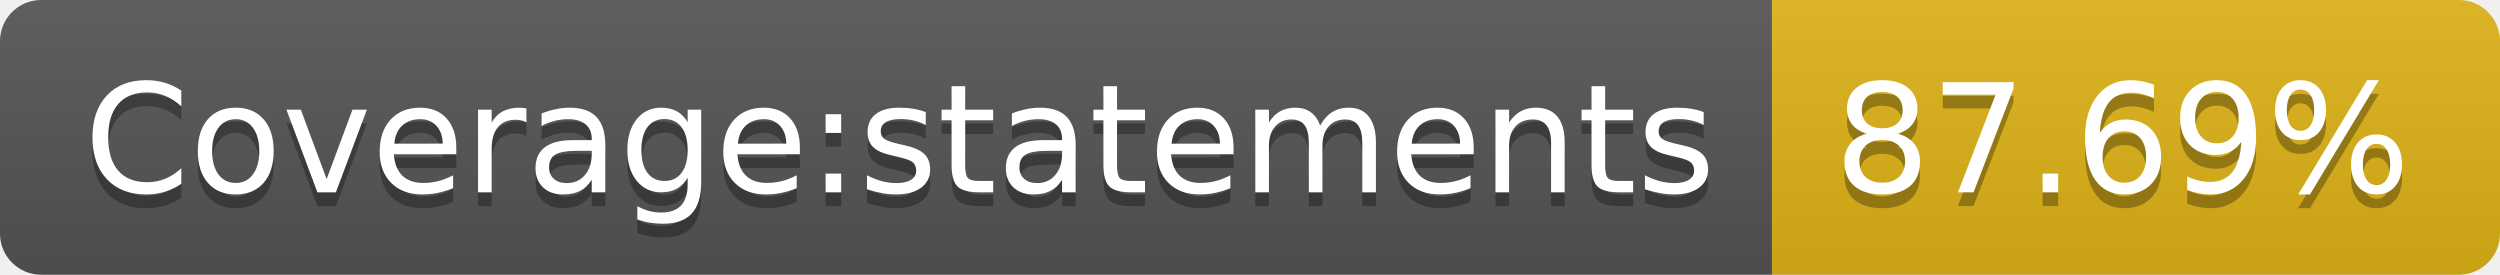
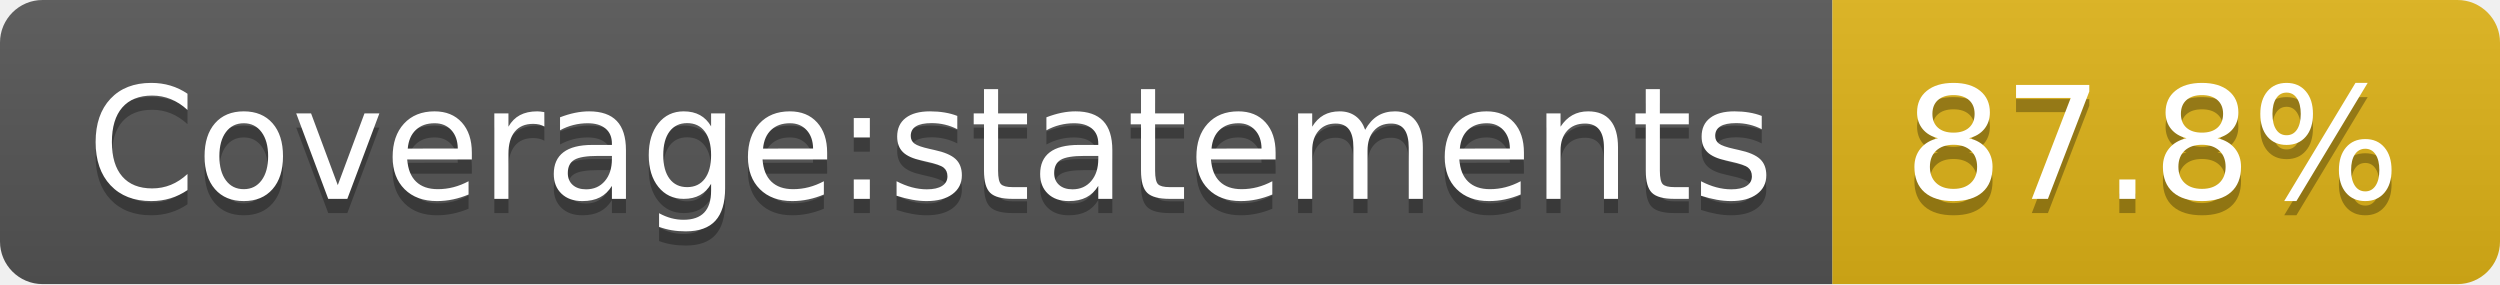
- <svg xmlns="http://www.w3.org/2000/svg" width="182" height="20" role="img" aria-label="Coverage:statements: 87.69%">
+ <svg xmlns="http://www.w3.org/2000/svg" width="176" height="20" role="img" aria-label="Coverage:statements: 87.8%">
  <linearGradient id="s" x2="0" y2="100%">
    <stop offset="0" stop-color="#bbb" stop-opacity=".1" />
    <stop offset="1" stop-opacity=".1" />
  </linearGradient>
  <clipPath id="r">
-     <rect width="182" height="20" rx="3" fill="#fff" />
+     <rect width="176" height="20" rx="3" fill="#fff" />
  </clipPath>
  <g clip-path="url(#r)">
    <rect width="129" height="20" fill="#555" />
-     <rect x="129" width="53" height="20" fill="#dfb317" />
-     <rect width="182" height="20" fill="url(#s)" />
+     <rect x="129" width="47" height="20" fill="#dfb317" />
+     <rect width="176" height="20" fill="url(#s)" />
  </g>
  <g fill="#fff" text-anchor="middle" font-family="Verdana,Geneva,DejaVu Sans,sans-serif" text-rendering="geometricPrecision" font-size="110">
    <text aria-hidden="true" x="655" y="150" fill="#010101" fill-opacity=".3" transform="scale(.1)" textLength="1190">Coverage:statements</text>
    <text x="655" y="140" transform="scale(.1)" fill="#fff" textLength="1190">Coverage:statements</text>
-     <text aria-hidden="true" x="1545" y="150" fill="#010101" fill-opacity=".3" transform="scale(.1)" textLength="430">87.69%</text>
-     <text x="1545" y="140" transform="scale(.1)" fill="#fff" textLength="430">87.69%</text>
+     <text aria-hidden="true" x="1515" y="150" fill="#010101" fill-opacity=".3" transform="scale(.1)" textLength="370">87.8%</text>
+     <text x="1515" y="140" transform="scale(.1)" fill="#fff" textLength="370">87.8%</text>
  </g>
</svg>
